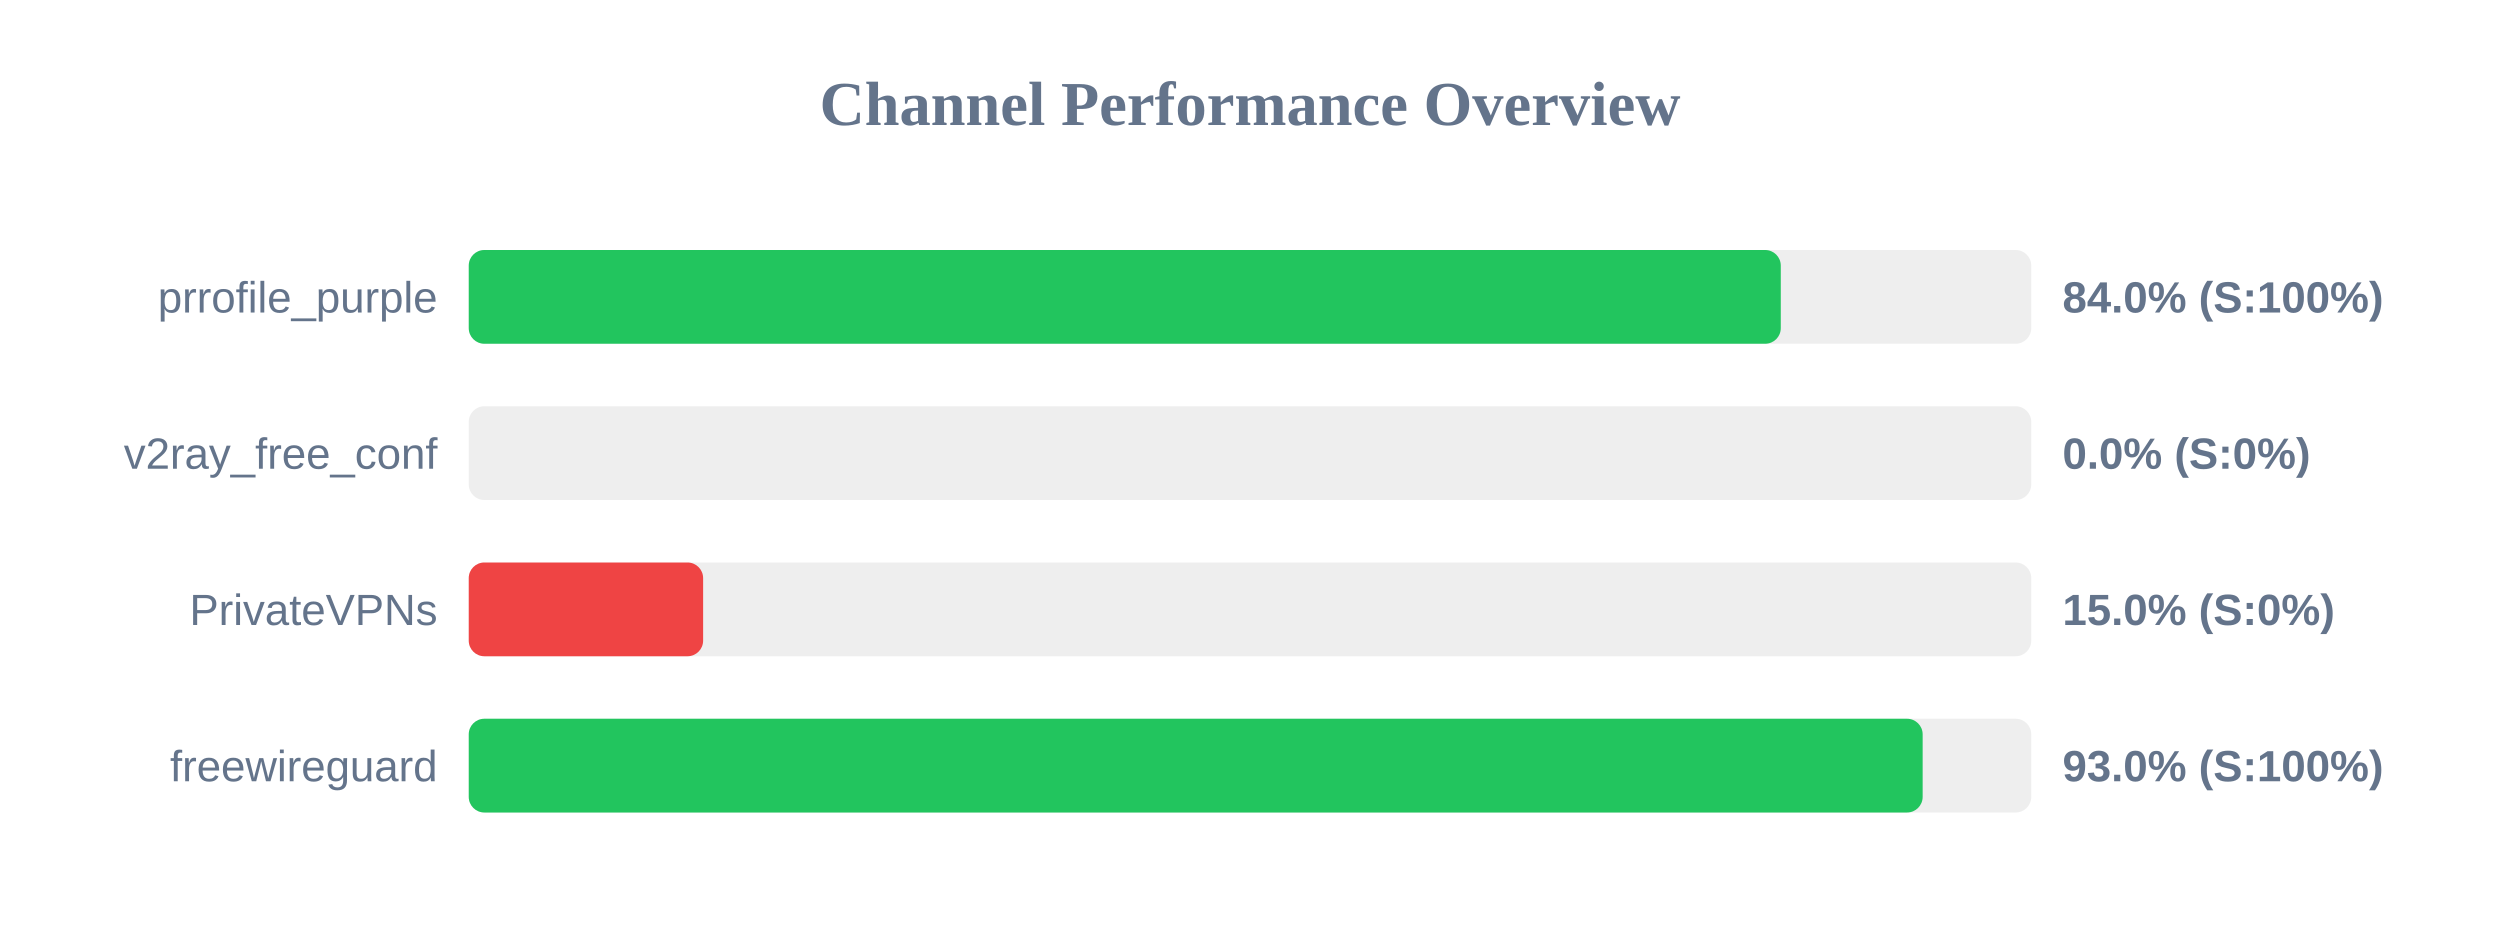
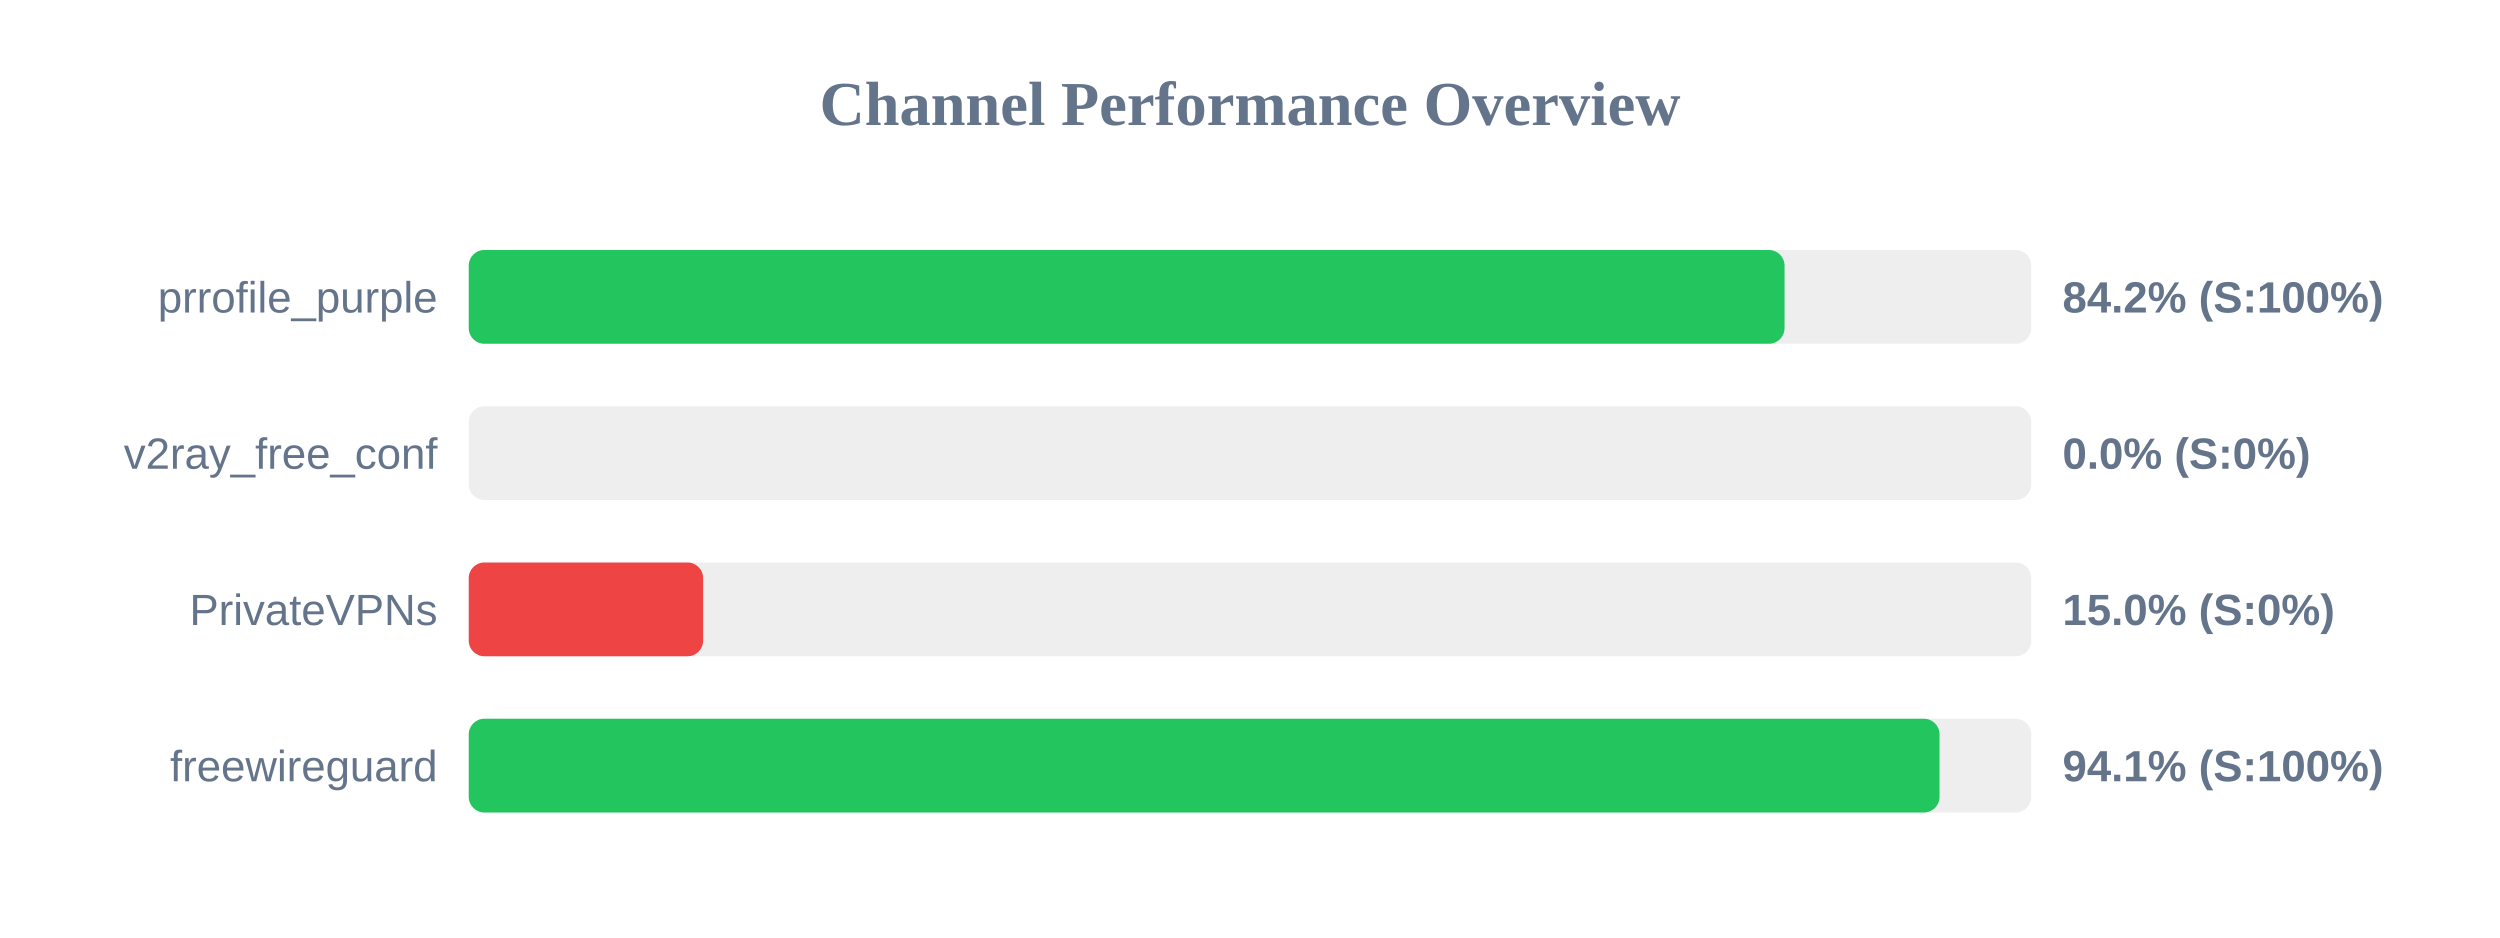
<svg xmlns="http://www.w3.org/2000/svg" width="800" height="300" version="1.1">
  <style>
        .row { font: 14px Arial; fill: #64748b; }
        .score { font: bold 14px Arial; fill: #64748b; }
    </style>
  <text x="400" y="40" text-anchor="middle" font-size="20px" font-weight="bold" fill="#64748b">Channel Performance Overview</text>
  <rect x="150" y="80" width="500" height="30" fill="#eee" rx="5" />
-   <rect x="150" y="80" width="419.85" height="30" fill="#22c55e" rx="5" />
+   <rect x="150" y="80" width="421.05" height="30" fill="#22c55e" rx="5" />
  <text x="140" y="100" text-anchor="end" class="row">prrofile_purple</text>
-   <text x="660" y="100" text-anchor="start" class="score">84.0% (S:100%)</text>
+   <text x="660" y="100" text-anchor="start" class="score">84.2% (S:100%)</text>
  <rect x="150" y="130" width="500" height="30" fill="#eee" rx="5" />
  <rect x="150" y="130" width="0.0" height="30" fill="#ef4444" rx="5" />
  <text x="140" y="150" text-anchor="end" class="row">v2ray_free_conf</text>
  <text x="660" y="150" text-anchor="start" class="score">0.0% (S:0%)</text>
  <rect x="150" y="180" width="500" height="30" fill="#eee" rx="5" />
  <rect x="150" y="180" width="75.0" height="30" fill="#ef4444" rx="5" />
  <text x="140" y="200" text-anchor="end" class="row">PrivateVPNs</text>
  <text x="660" y="200" text-anchor="start" class="score">15.0% (S:0%)</text>
  <rect x="150" y="230" width="500" height="30" fill="#eee" rx="5" />
-   <rect x="150" y="230" width="465.25" height="30" fill="#22c55e" rx="5" />
+   <rect x="150" y="230" width="470.65" height="30" fill="#22c55e" rx="5" />
  <text x="140" y="250" text-anchor="end" class="row">freewireguard</text>
-   <text x="660" y="250" text-anchor="start" class="score">93.0% (S:100%)</text>
+   <text x="660" y="250" text-anchor="start" class="score">94.1% (S:100%)</text>
</svg>
